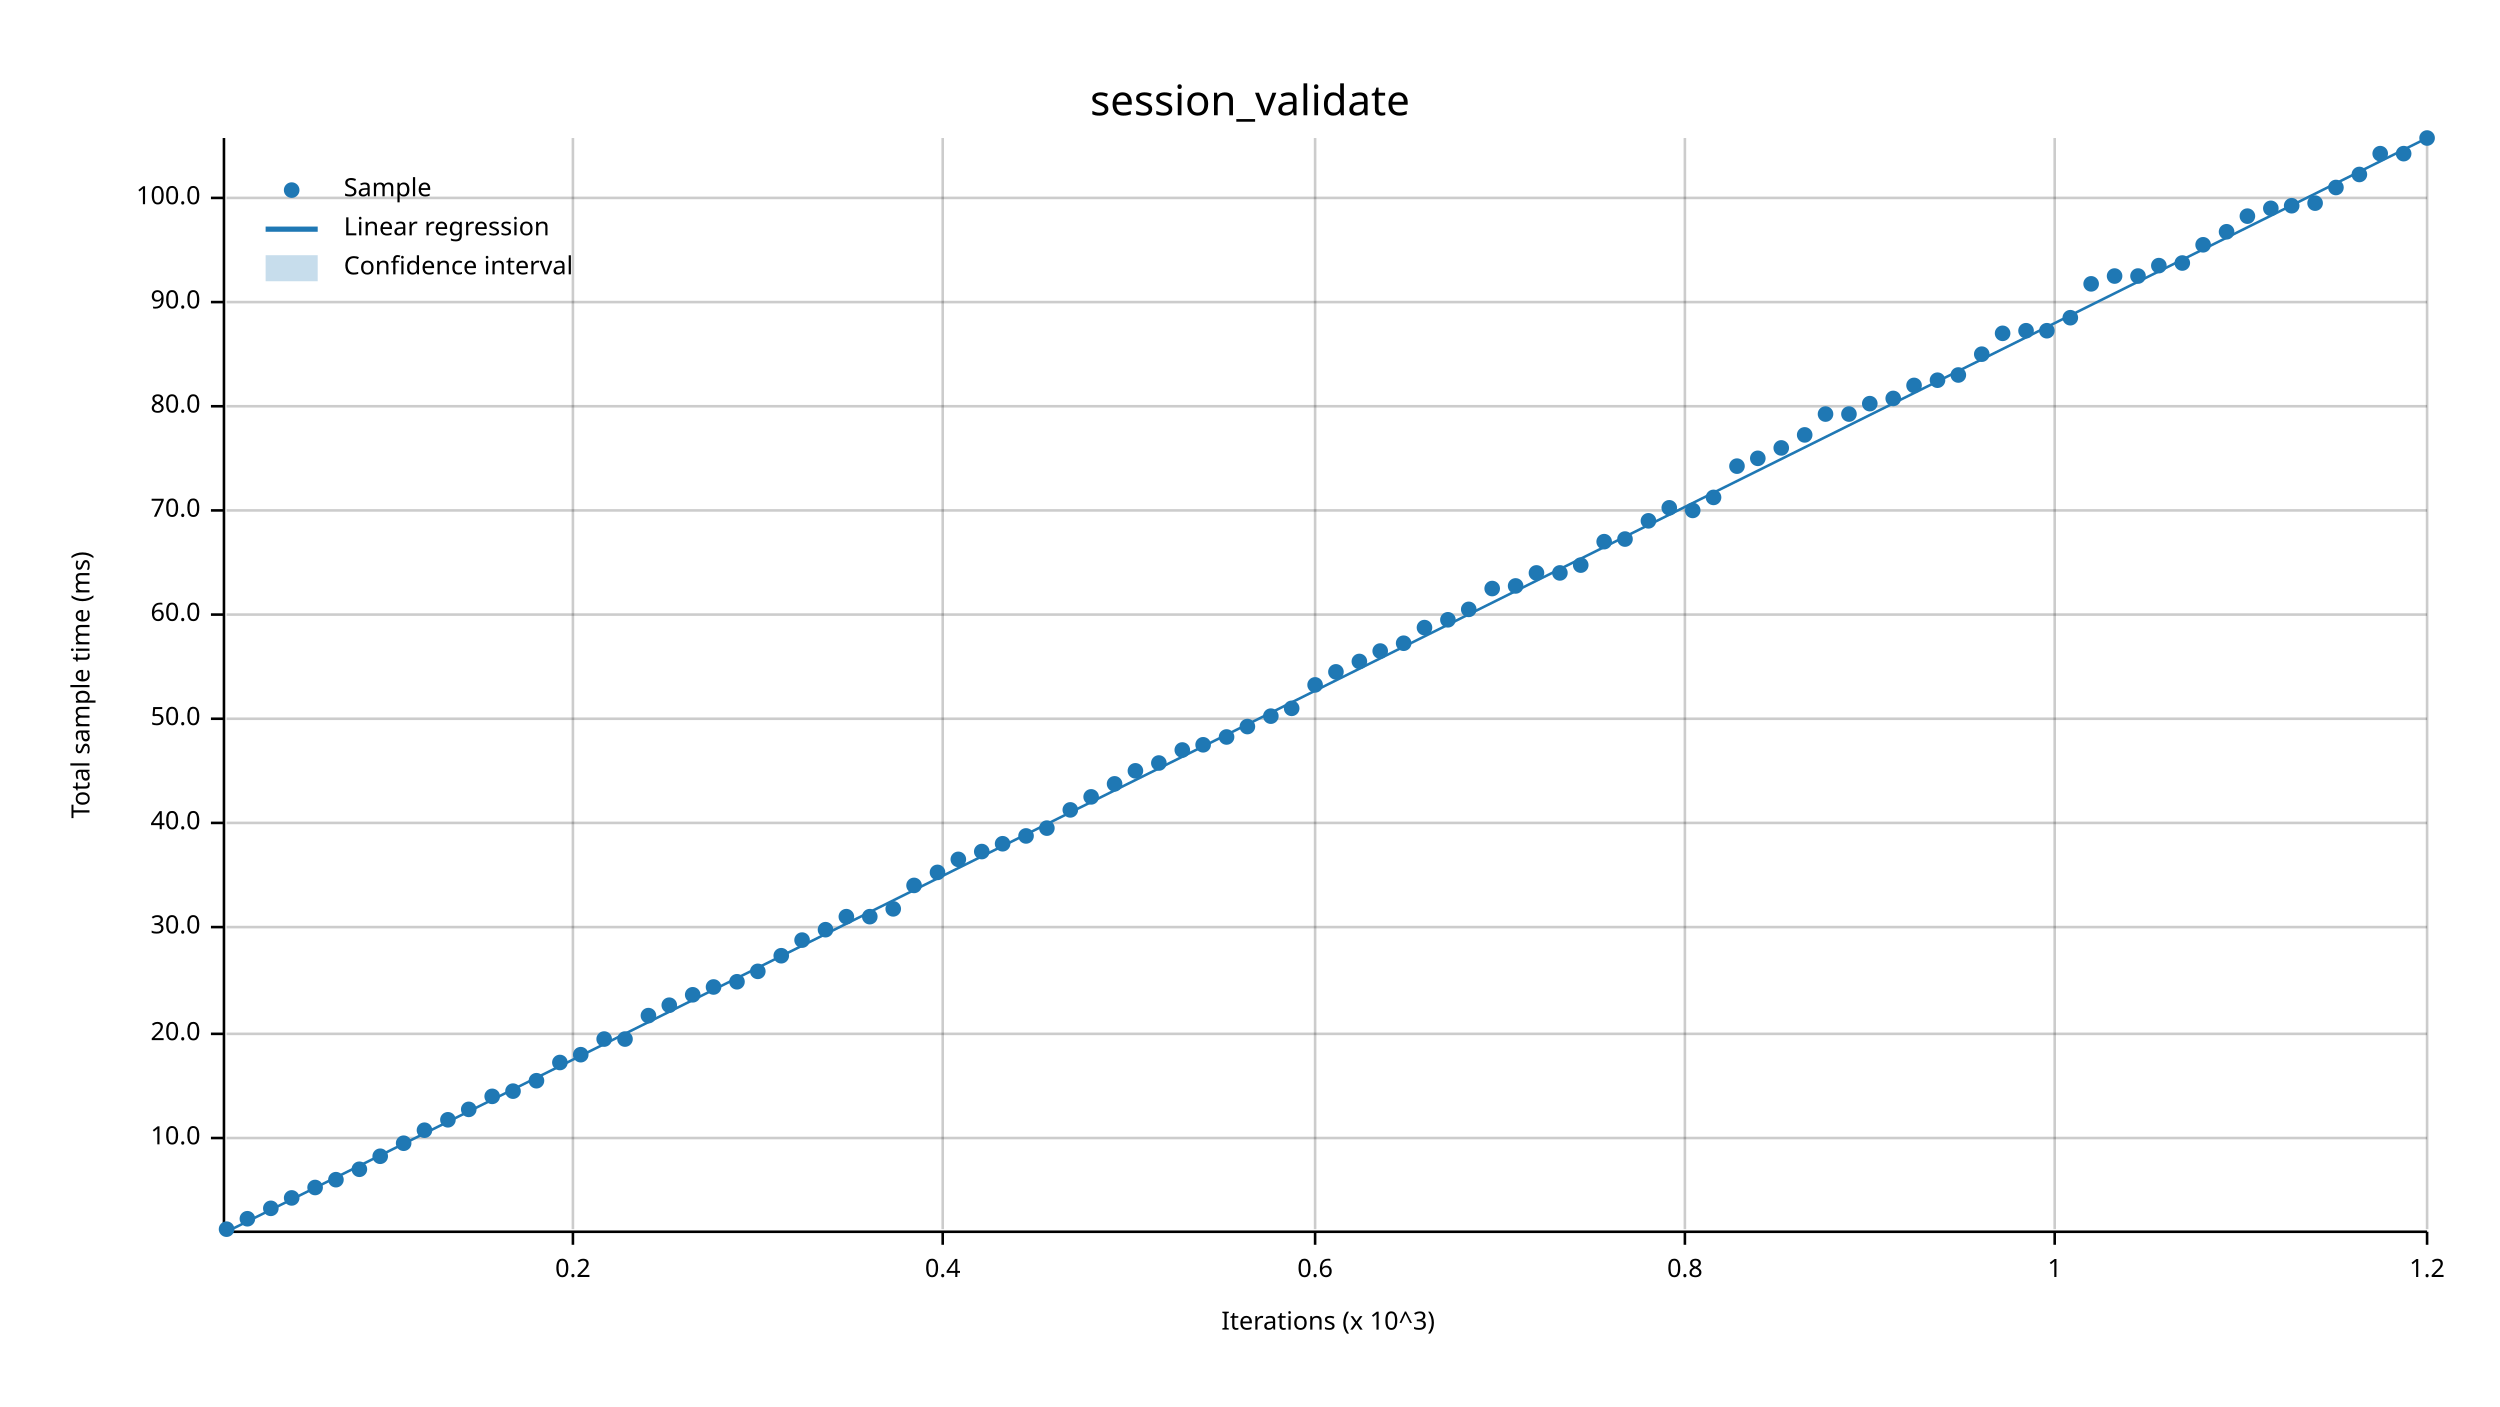
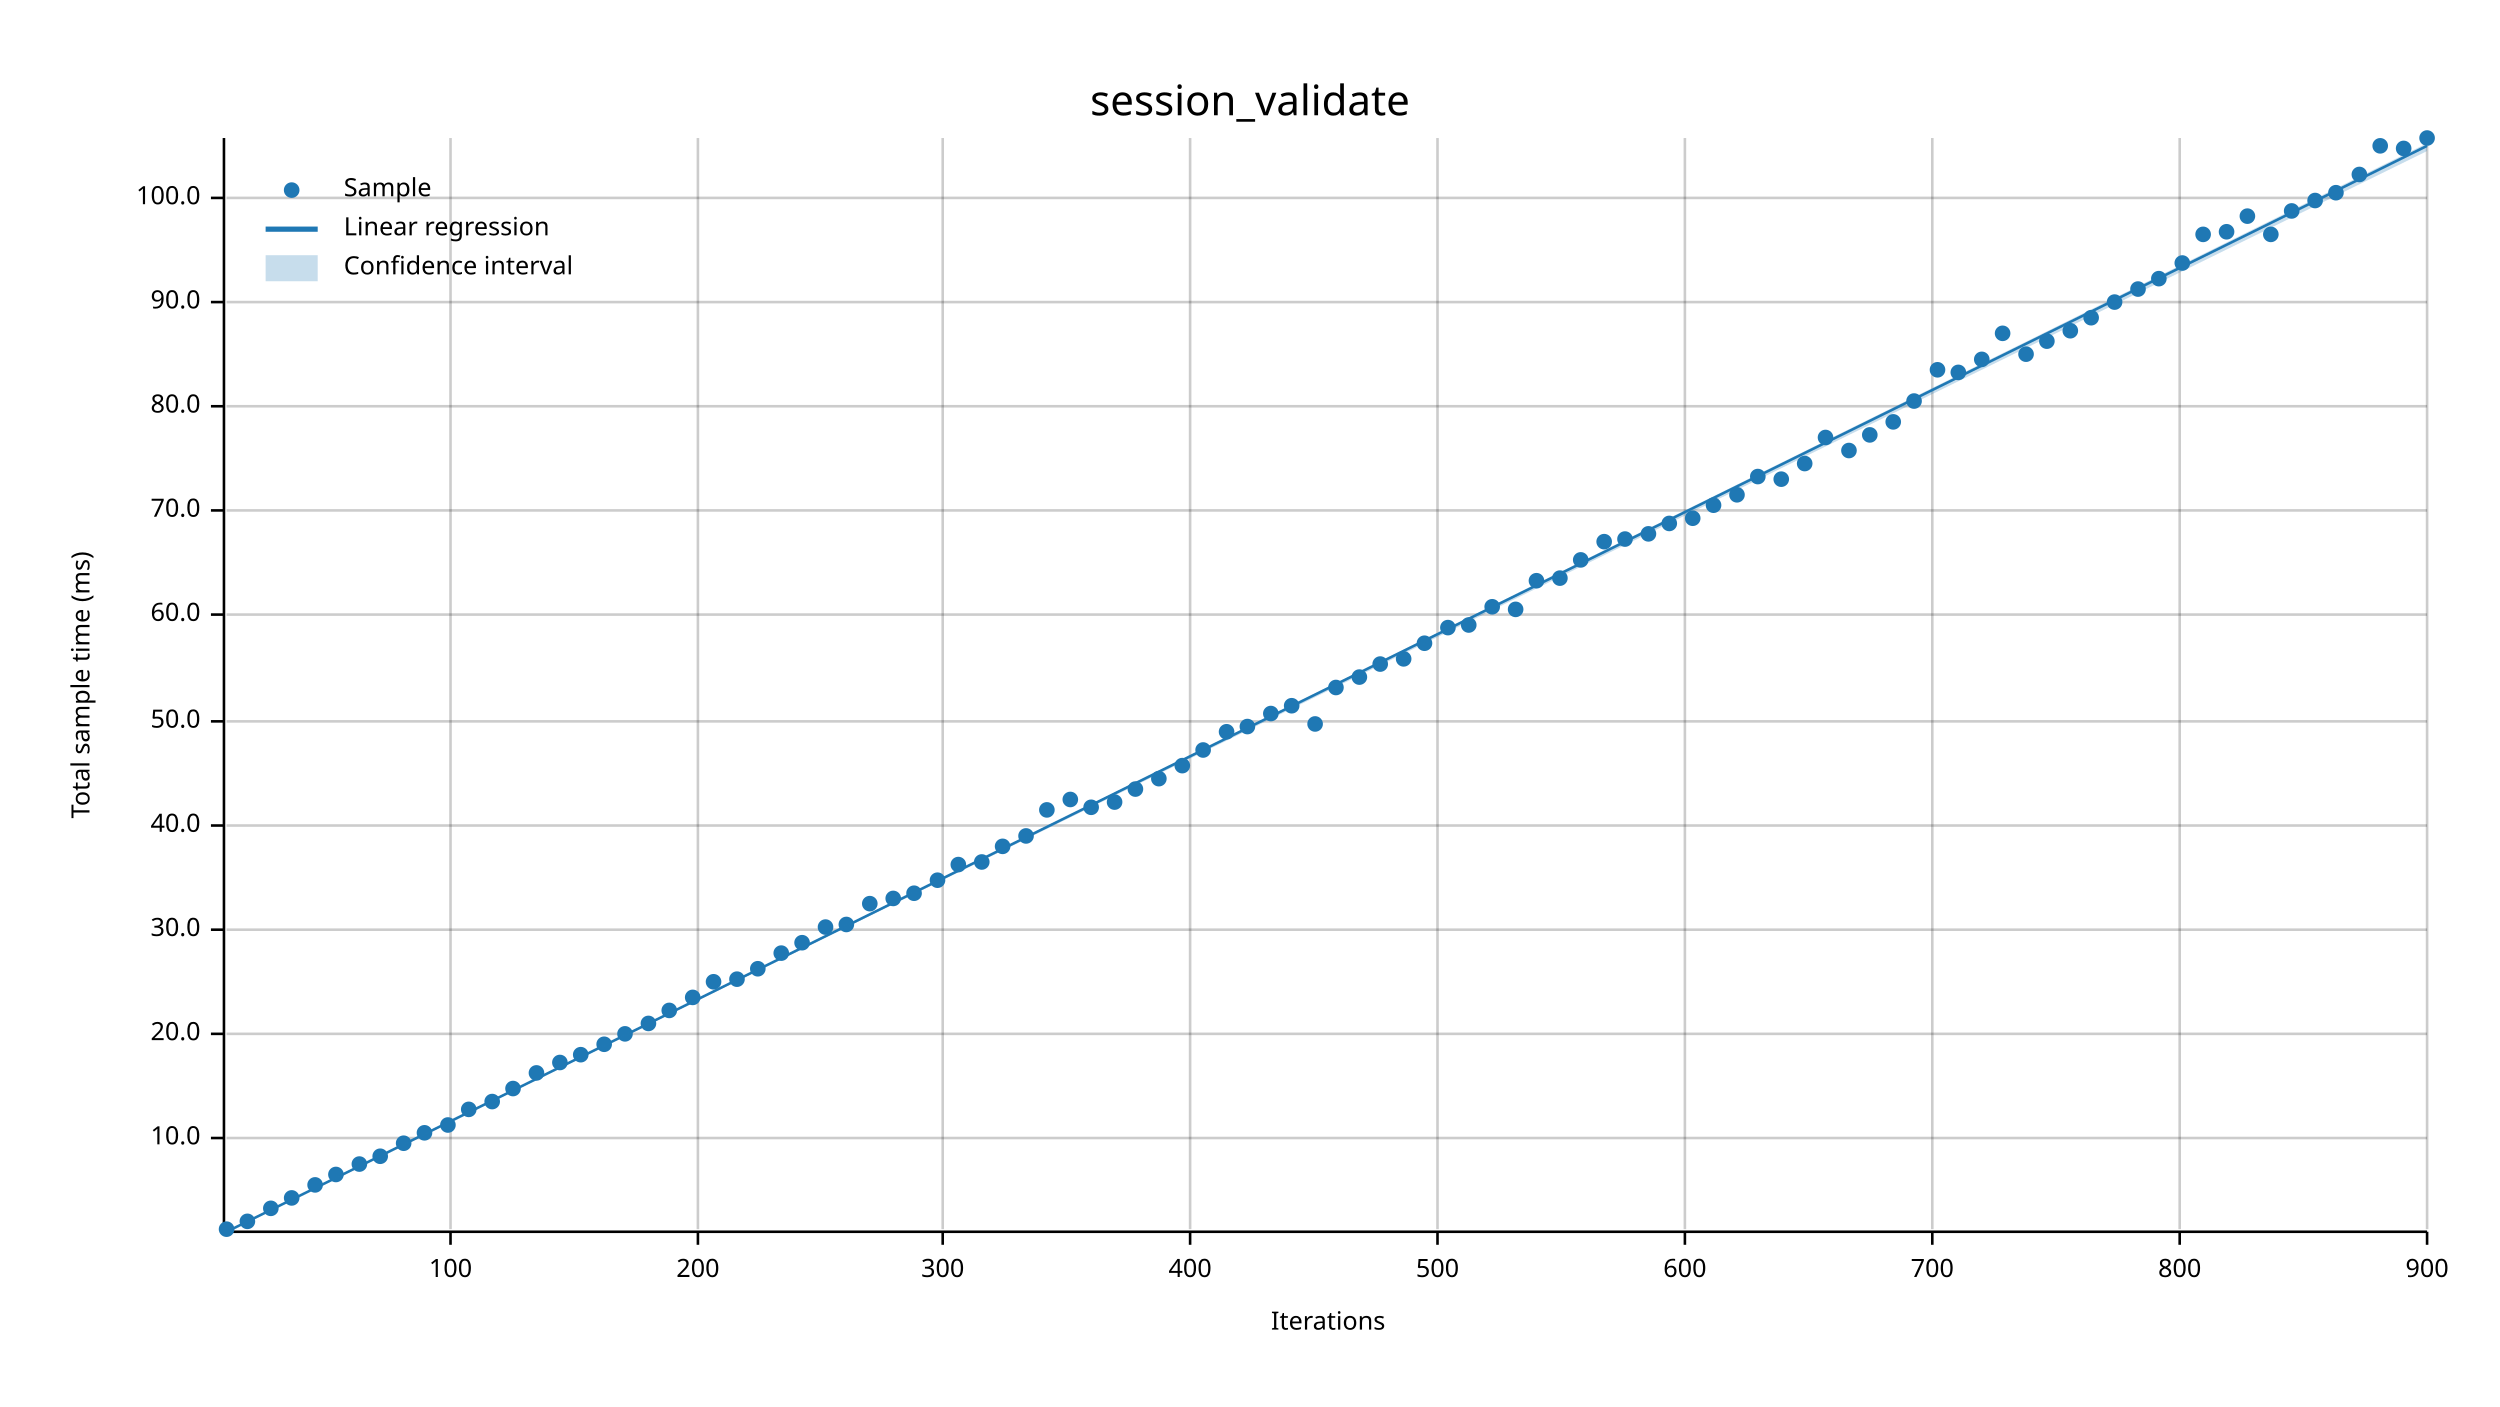
<svg xmlns="http://www.w3.org/2000/svg" width="960" height="540" viewBox="0 0 960 540">
  <text x="480" y="32" dy="0.76em" text-anchor="middle" font-family="sans-serif" font-size="16.129" opacity="1" fill="#000000">
session_validate
</text>
  <text x="27" y="263" dy="0.76em" text-anchor="middle" font-family="sans-serif" font-size="9.677" opacity="1" fill="#000000" transform="rotate(270, 27, 263)">
Total sample time (ms)
</text>
  <text x="510" y="513" dy="-0.5ex" text-anchor="middle" font-family="sans-serif" font-size="9.677" opacity="1" fill="#000000">
- Iterations (x 10^3)
- </text>
-   <line opacity="0.2" stroke="#000000" stroke-width="1" x1="220" y1="472" x2="220" y2="53" />
+ Iterations
+ </text>
+   <line opacity="0.2" stroke="#000000" stroke-width="1" x1="173" y1="472" x2="173" y2="53" />
+   <line opacity="0.2" stroke="#000000" stroke-width="1" x1="268" y1="472" x2="268" y2="53" />
  <line opacity="0.2" stroke="#000000" stroke-width="1" x1="362" y1="472" x2="362" y2="53" />
-   <line opacity="0.2" stroke="#000000" stroke-width="1" x1="505" y1="472" x2="505" y2="53" />
+   <line opacity="0.2" stroke="#000000" stroke-width="1" x1="457" y1="472" x2="457" y2="53" />
+   <line opacity="0.2" stroke="#000000" stroke-width="1" x1="552" y1="472" x2="552" y2="53" />
  <line opacity="0.2" stroke="#000000" stroke-width="1" x1="647" y1="472" x2="647" y2="53" />
-   <line opacity="0.2" stroke="#000000" stroke-width="1" x1="789" y1="472" x2="789" y2="53" />
+   <line opacity="0.2" stroke="#000000" stroke-width="1" x1="742" y1="472" x2="742" y2="53" />
+   <line opacity="0.2" stroke="#000000" stroke-width="1" x1="837" y1="472" x2="837" y2="53" />
  <line opacity="0.2" stroke="#000000" stroke-width="1" x1="932" y1="472" x2="932" y2="53" />
  <line opacity="0.2" stroke="#000000" stroke-width="1" x1="87" y1="437" x2="932" y2="437" />
  <line opacity="0.2" stroke="#000000" stroke-width="1" x1="87" y1="397" x2="932" y2="397" />
-   <line opacity="0.2" stroke="#000000" stroke-width="1" x1="87" y1="356" x2="932" y2="356" />
-   <line opacity="0.2" stroke="#000000" stroke-width="1" x1="87" y1="316" x2="932" y2="316" />
-   <line opacity="0.2" stroke="#000000" stroke-width="1" x1="87" y1="276" x2="932" y2="276" />
+   <line opacity="0.2" stroke="#000000" stroke-width="1" x1="87" y1="357" x2="932" y2="357" />
+   <line opacity="0.2" stroke="#000000" stroke-width="1" x1="87" y1="317" x2="932" y2="317" />
+   <line opacity="0.2" stroke="#000000" stroke-width="1" x1="87" y1="277" x2="932" y2="277" />
  <line opacity="0.2" stroke="#000000" stroke-width="1" x1="87" y1="236" x2="932" y2="236" />
  <line opacity="0.2" stroke="#000000" stroke-width="1" x1="87" y1="196" x2="932" y2="196" />
  <line opacity="0.2" stroke="#000000" stroke-width="1" x1="87" y1="156" x2="932" y2="156" />
  <line opacity="0.2" stroke="#000000" stroke-width="1" x1="87" y1="116" x2="932" y2="116" />
  <line opacity="0.2" stroke="#000000" stroke-width="1" x1="87" y1="76" x2="932" y2="76" />
  <polyline fill="none" opacity="1" stroke="#000000" stroke-width="1" points="86,53 86,472 " />
  <text x="77" y="437" dy="0.5ex" text-anchor="end" font-family="sans-serif" font-size="9.677" opacity="1" fill="#000000">
10.0
</text>
  <polyline fill="none" opacity="1" stroke="#000000" stroke-width="1" points="81,437 86,437 " />
  <text x="77" y="397" dy="0.5ex" text-anchor="end" font-family="sans-serif" font-size="9.677" opacity="1" fill="#000000">
20.0
</text>
  <polyline fill="none" opacity="1" stroke="#000000" stroke-width="1" points="81,397 86,397 " />
-   <text x="77" y="356" dy="0.5ex" text-anchor="end" font-family="sans-serif" font-size="9.677" opacity="1" fill="#000000">
+   <text x="77" y="357" dy="0.5ex" text-anchor="end" font-family="sans-serif" font-size="9.677" opacity="1" fill="#000000">
30.0
</text>
-   <polyline fill="none" opacity="1" stroke="#000000" stroke-width="1" points="81,356 86,356 " />
-   <text x="77" y="316" dy="0.5ex" text-anchor="end" font-family="sans-serif" font-size="9.677" opacity="1" fill="#000000">
+   <polyline fill="none" opacity="1" stroke="#000000" stroke-width="1" points="81,357 86,357 " />
+   <text x="77" y="317" dy="0.5ex" text-anchor="end" font-family="sans-serif" font-size="9.677" opacity="1" fill="#000000">
40.0
</text>
-   <polyline fill="none" opacity="1" stroke="#000000" stroke-width="1" points="81,316 86,316 " />
-   <text x="77" y="276" dy="0.5ex" text-anchor="end" font-family="sans-serif" font-size="9.677" opacity="1" fill="#000000">
+   <polyline fill="none" opacity="1" stroke="#000000" stroke-width="1" points="81,317 86,317 " />
+   <text x="77" y="277" dy="0.5ex" text-anchor="end" font-family="sans-serif" font-size="9.677" opacity="1" fill="#000000">
50.0
</text>
-   <polyline fill="none" opacity="1" stroke="#000000" stroke-width="1" points="81,276 86,276 " />
+   <polyline fill="none" opacity="1" stroke="#000000" stroke-width="1" points="81,277 86,277 " />
  <text x="77" y="236" dy="0.5ex" text-anchor="end" font-family="sans-serif" font-size="9.677" opacity="1" fill="#000000">
60.0
</text>
  <polyline fill="none" opacity="1" stroke="#000000" stroke-width="1" points="81,236 86,236 " />
  <text x="77" y="196" dy="0.5ex" text-anchor="end" font-family="sans-serif" font-size="9.677" opacity="1" fill="#000000">
70.0
</text>
  <polyline fill="none" opacity="1" stroke="#000000" stroke-width="1" points="81,196 86,196 " />
  <text x="77" y="156" dy="0.5ex" text-anchor="end" font-family="sans-serif" font-size="9.677" opacity="1" fill="#000000">
80.0
</text>
  <polyline fill="none" opacity="1" stroke="#000000" stroke-width="1" points="81,156 86,156 " />
  <text x="77" y="116" dy="0.5ex" text-anchor="end" font-family="sans-serif" font-size="9.677" opacity="1" fill="#000000">
90.0
</text>
  <polyline fill="none" opacity="1" stroke="#000000" stroke-width="1" points="81,116 86,116 " />
  <text x="77" y="76" dy="0.5ex" text-anchor="end" font-family="sans-serif" font-size="9.677" opacity="1" fill="#000000">
100.0
</text>
  <polyline fill="none" opacity="1" stroke="#000000" stroke-width="1" points="81,76 86,76 " />
  <polyline fill="none" opacity="1" stroke="#000000" stroke-width="1" points="87,473 932,473 " />
-   <text x="220" y="483" dy="0.76em" text-anchor="middle" font-family="sans-serif" font-size="9.677" opacity="1" fill="#000000">
- 0.2
- </text>
-   <polyline fill="none" opacity="1" stroke="#000000" stroke-width="1" points="220,473 220,478 " />
+   <text x="173" y="483" dy="0.76em" text-anchor="middle" font-family="sans-serif" font-size="9.677" opacity="1" fill="#000000">
+ 100
+ </text>
+   <polyline fill="none" opacity="1" stroke="#000000" stroke-width="1" points="173,473 173,478 " />
+   <text x="268" y="483" dy="0.76em" text-anchor="middle" font-family="sans-serif" font-size="9.677" opacity="1" fill="#000000">
+ 200
+ </text>
+   <polyline fill="none" opacity="1" stroke="#000000" stroke-width="1" points="268,473 268,478 " />
  <text x="362" y="483" dy="0.76em" text-anchor="middle" font-family="sans-serif" font-size="9.677" opacity="1" fill="#000000">
- 0.4
+ 300
</text>
  <polyline fill="none" opacity="1" stroke="#000000" stroke-width="1" points="362,473 362,478 " />
-   <text x="505" y="483" dy="0.76em" text-anchor="middle" font-family="sans-serif" font-size="9.677" opacity="1" fill="#000000">
- 0.6
- </text>
-   <polyline fill="none" opacity="1" stroke="#000000" stroke-width="1" points="505,473 505,478 " />
+   <text x="457" y="483" dy="0.76em" text-anchor="middle" font-family="sans-serif" font-size="9.677" opacity="1" fill="#000000">
+ 400
+ </text>
+   <polyline fill="none" opacity="1" stroke="#000000" stroke-width="1" points="457,473 457,478 " />
+   <text x="552" y="483" dy="0.76em" text-anchor="middle" font-family="sans-serif" font-size="9.677" opacity="1" fill="#000000">
+ 500
+ </text>
+   <polyline fill="none" opacity="1" stroke="#000000" stroke-width="1" points="552,473 552,478 " />
  <text x="647" y="483" dy="0.76em" text-anchor="middle" font-family="sans-serif" font-size="9.677" opacity="1" fill="#000000">
- 0.8
+ 600
</text>
  <polyline fill="none" opacity="1" stroke="#000000" stroke-width="1" points="647,473 647,478 " />
-   <text x="789" y="483" dy="0.76em" text-anchor="middle" font-family="sans-serif" font-size="9.677" opacity="1" fill="#000000">
- 1
- </text>
-   <polyline fill="none" opacity="1" stroke="#000000" stroke-width="1" points="789,473 789,478 " />
+   <text x="742" y="483" dy="0.76em" text-anchor="middle" font-family="sans-serif" font-size="9.677" opacity="1" fill="#000000">
+ 700
+ </text>
+   <polyline fill="none" opacity="1" stroke="#000000" stroke-width="1" points="742,473 742,478 " />
+   <text x="837" y="483" dy="0.76em" text-anchor="middle" font-family="sans-serif" font-size="9.677" opacity="1" fill="#000000">
+ 800
+ </text>
+   <polyline fill="none" opacity="1" stroke="#000000" stroke-width="1" points="837,473 837,478 " />
  <text x="932" y="483" dy="0.76em" text-anchor="middle" font-family="sans-serif" font-size="9.677" opacity="1" fill="#000000">
- 1.2
+ 900
</text>
  <polyline fill="none" opacity="1" stroke="#000000" stroke-width="1" points="932,473 932,478 " />
  <circle cx="87" cy="472" r="3" opacity="1" fill="#1F78B4" stroke="none" stroke-width="1" />
-   <circle cx="95" cy="468" r="3" opacity="1" fill="#1F78B4" stroke="none" stroke-width="1" />
+   <circle cx="95" cy="469" r="3" opacity="1" fill="#1F78B4" stroke="none" stroke-width="1" />
  <circle cx="104" cy="464" r="3" opacity="1" fill="#1F78B4" stroke="none" stroke-width="1" />
  <circle cx="112" cy="460" r="3" opacity="1" fill="#1F78B4" stroke="none" stroke-width="1" />
-   <circle cx="121" cy="456" r="3" opacity="1" fill="#1F78B4" stroke="none" stroke-width="1" />
-   <circle cx="129" cy="453" r="3" opacity="1" fill="#1F78B4" stroke="none" stroke-width="1" />
-   <circle cx="138" cy="449" r="3" opacity="1" fill="#1F78B4" stroke="none" stroke-width="1" />
+   <circle cx="121" cy="455" r="3" opacity="1" fill="#1F78B4" stroke="none" stroke-width="1" />
+   <circle cx="129" cy="451" r="3" opacity="1" fill="#1F78B4" stroke="none" stroke-width="1" />
+   <circle cx="138" cy="447" r="3" opacity="1" fill="#1F78B4" stroke="none" stroke-width="1" />
  <circle cx="146" cy="444" r="3" opacity="1" fill="#1F78B4" stroke="none" stroke-width="1" />
  <circle cx="155" cy="439" r="3" opacity="1" fill="#1F78B4" stroke="none" stroke-width="1" />
-   <circle cx="163" cy="434" r="3" opacity="1" fill="#1F78B4" stroke="none" stroke-width="1" />
-   <circle cx="172" cy="430" r="3" opacity="1" fill="#1F78B4" stroke="none" stroke-width="1" />
+   <circle cx="163" cy="435" r="3" opacity="1" fill="#1F78B4" stroke="none" stroke-width="1" />
+   <circle cx="172" cy="432" r="3" opacity="1" fill="#1F78B4" stroke="none" stroke-width="1" />
  <circle cx="180" cy="426" r="3" opacity="1" fill="#1F78B4" stroke="none" stroke-width="1" />
-   <circle cx="189" cy="421" r="3" opacity="1" fill="#1F78B4" stroke="none" stroke-width="1" />
-   <circle cx="197" cy="419" r="3" opacity="1" fill="#1F78B4" stroke="none" stroke-width="1" />
-   <circle cx="206" cy="415" r="3" opacity="1" fill="#1F78B4" stroke="none" stroke-width="1" />
+   <circle cx="189" cy="423" r="3" opacity="1" fill="#1F78B4" stroke="none" stroke-width="1" />
+   <circle cx="197" cy="418" r="3" opacity="1" fill="#1F78B4" stroke="none" stroke-width="1" />
+   <circle cx="206" cy="412" r="3" opacity="1" fill="#1F78B4" stroke="none" stroke-width="1" />
  <circle cx="215" cy="408" r="3" opacity="1" fill="#1F78B4" stroke="none" stroke-width="1" />
  <circle cx="223" cy="405" r="3" opacity="1" fill="#1F78B4" stroke="none" stroke-width="1" />
-   <circle cx="232" cy="399" r="3" opacity="1" fill="#1F78B4" stroke="none" stroke-width="1" />
-   <circle cx="240" cy="399" r="3" opacity="1" fill="#1F78B4" stroke="none" stroke-width="1" />
-   <circle cx="249" cy="390" r="3" opacity="1" fill="#1F78B4" stroke="none" stroke-width="1" />
-   <circle cx="257" cy="386" r="3" opacity="1" fill="#1F78B4" stroke="none" stroke-width="1" />
-   <circle cx="266" cy="382" r="3" opacity="1" fill="#1F78B4" stroke="none" stroke-width="1" />
-   <circle cx="274" cy="379" r="3" opacity="1" fill="#1F78B4" stroke="none" stroke-width="1" />
-   <circle cx="283" cy="377" r="3" opacity="1" fill="#1F78B4" stroke="none" stroke-width="1" />
-   <circle cx="291" cy="373" r="3" opacity="1" fill="#1F78B4" stroke="none" stroke-width="1" />
-   <circle cx="300" cy="367" r="3" opacity="1" fill="#1F78B4" stroke="none" stroke-width="1" />
-   <circle cx="308" cy="361" r="3" opacity="1" fill="#1F78B4" stroke="none" stroke-width="1" />
-   <circle cx="317" cy="357" r="3" opacity="1" fill="#1F78B4" stroke="none" stroke-width="1" />
-   <circle cx="325" cy="352" r="3" opacity="1" fill="#1F78B4" stroke="none" stroke-width="1" />
-   <circle cx="334" cy="352" r="3" opacity="1" fill="#1F78B4" stroke="none" stroke-width="1" />
-   <circle cx="343" cy="349" r="3" opacity="1" fill="#1F78B4" stroke="none" stroke-width="1" />
-   <circle cx="351" cy="340" r="3" opacity="1" fill="#1F78B4" stroke="none" stroke-width="1" />
-   <circle cx="360" cy="335" r="3" opacity="1" fill="#1F78B4" stroke="none" stroke-width="1" />
-   <circle cx="368" cy="330" r="3" opacity="1" fill="#1F78B4" stroke="none" stroke-width="1" />
-   <circle cx="377" cy="327" r="3" opacity="1" fill="#1F78B4" stroke="none" stroke-width="1" />
-   <circle cx="385" cy="324" r="3" opacity="1" fill="#1F78B4" stroke="none" stroke-width="1" />
+   <circle cx="232" cy="401" r="3" opacity="1" fill="#1F78B4" stroke="none" stroke-width="1" />
+   <circle cx="240" cy="397" r="3" opacity="1" fill="#1F78B4" stroke="none" stroke-width="1" />
+   <circle cx="249" cy="393" r="3" opacity="1" fill="#1F78B4" stroke="none" stroke-width="1" />
+   <circle cx="257" cy="388" r="3" opacity="1" fill="#1F78B4" stroke="none" stroke-width="1" />
+   <circle cx="266" cy="383" r="3" opacity="1" fill="#1F78B4" stroke="none" stroke-width="1" />
+   <circle cx="274" cy="377" r="3" opacity="1" fill="#1F78B4" stroke="none" stroke-width="1" />
+   <circle cx="283" cy="376" r="3" opacity="1" fill="#1F78B4" stroke="none" stroke-width="1" />
+   <circle cx="291" cy="372" r="3" opacity="1" fill="#1F78B4" stroke="none" stroke-width="1" />
+   <circle cx="300" cy="366" r="3" opacity="1" fill="#1F78B4" stroke="none" stroke-width="1" />
+   <circle cx="308" cy="362" r="3" opacity="1" fill="#1F78B4" stroke="none" stroke-width="1" />
+   <circle cx="317" cy="356" r="3" opacity="1" fill="#1F78B4" stroke="none" stroke-width="1" />
+   <circle cx="325" cy="355" r="3" opacity="1" fill="#1F78B4" stroke="none" stroke-width="1" />
+   <circle cx="334" cy="347" r="3" opacity="1" fill="#1F78B4" stroke="none" stroke-width="1" />
+   <circle cx="343" cy="345" r="3" opacity="1" fill="#1F78B4" stroke="none" stroke-width="1" />
+   <circle cx="351" cy="343" r="3" opacity="1" fill="#1F78B4" stroke="none" stroke-width="1" />
+   <circle cx="360" cy="338" r="3" opacity="1" fill="#1F78B4" stroke="none" stroke-width="1" />
+   <circle cx="368" cy="332" r="3" opacity="1" fill="#1F78B4" stroke="none" stroke-width="1" />
+   <circle cx="377" cy="331" r="3" opacity="1" fill="#1F78B4" stroke="none" stroke-width="1" />
+   <circle cx="385" cy="325" r="3" opacity="1" fill="#1F78B4" stroke="none" stroke-width="1" />
  <circle cx="394" cy="321" r="3" opacity="1" fill="#1F78B4" stroke="none" stroke-width="1" />
-   <circle cx="402" cy="318" r="3" opacity="1" fill="#1F78B4" stroke="none" stroke-width="1" />
-   <circle cx="411" cy="311" r="3" opacity="1" fill="#1F78B4" stroke="none" stroke-width="1" />
-   <circle cx="419" cy="306" r="3" opacity="1" fill="#1F78B4" stroke="none" stroke-width="1" />
-   <circle cx="428" cy="301" r="3" opacity="1" fill="#1F78B4" stroke="none" stroke-width="1" />
-   <circle cx="436" cy="296" r="3" opacity="1" fill="#1F78B4" stroke="none" stroke-width="1" />
-   <circle cx="445" cy="293" r="3" opacity="1" fill="#1F78B4" stroke="none" stroke-width="1" />
-   <circle cx="454" cy="288" r="3" opacity="1" fill="#1F78B4" stroke="none" stroke-width="1" />
-   <circle cx="462" cy="286" r="3" opacity="1" fill="#1F78B4" stroke="none" stroke-width="1" />
-   <circle cx="471" cy="283" r="3" opacity="1" fill="#1F78B4" stroke="none" stroke-width="1" />
+   <circle cx="402" cy="311" r="3" opacity="1" fill="#1F78B4" stroke="none" stroke-width="1" />
+   <circle cx="411" cy="307" r="3" opacity="1" fill="#1F78B4" stroke="none" stroke-width="1" />
+   <circle cx="419" cy="310" r="3" opacity="1" fill="#1F78B4" stroke="none" stroke-width="1" />
+   <circle cx="428" cy="308" r="3" opacity="1" fill="#1F78B4" stroke="none" stroke-width="1" />
+   <circle cx="436" cy="303" r="3" opacity="1" fill="#1F78B4" stroke="none" stroke-width="1" />
+   <circle cx="445" cy="299" r="3" opacity="1" fill="#1F78B4" stroke="none" stroke-width="1" />
+   <circle cx="454" cy="294" r="3" opacity="1" fill="#1F78B4" stroke="none" stroke-width="1" />
+   <circle cx="462" cy="288" r="3" opacity="1" fill="#1F78B4" stroke="none" stroke-width="1" />
+   <circle cx="471" cy="281" r="3" opacity="1" fill="#1F78B4" stroke="none" stroke-width="1" />
  <circle cx="479" cy="279" r="3" opacity="1" fill="#1F78B4" stroke="none" stroke-width="1" />
-   <circle cx="488" cy="275" r="3" opacity="1" fill="#1F78B4" stroke="none" stroke-width="1" />
-   <circle cx="496" cy="272" r="3" opacity="1" fill="#1F78B4" stroke="none" stroke-width="1" />
-   <circle cx="505" cy="263" r="3" opacity="1" fill="#1F78B4" stroke="none" stroke-width="1" />
-   <circle cx="513" cy="258" r="3" opacity="1" fill="#1F78B4" stroke="none" stroke-width="1" />
-   <circle cx="522" cy="254" r="3" opacity="1" fill="#1F78B4" stroke="none" stroke-width="1" />
-   <circle cx="530" cy="250" r="3" opacity="1" fill="#1F78B4" stroke="none" stroke-width="1" />
-   <circle cx="539" cy="247" r="3" opacity="1" fill="#1F78B4" stroke="none" stroke-width="1" />
-   <circle cx="547" cy="241" r="3" opacity="1" fill="#1F78B4" stroke="none" stroke-width="1" />
-   <circle cx="556" cy="238" r="3" opacity="1" fill="#1F78B4" stroke="none" stroke-width="1" />
-   <circle cx="564" cy="234" r="3" opacity="1" fill="#1F78B4" stroke="none" stroke-width="1" />
-   <circle cx="573" cy="226" r="3" opacity="1" fill="#1F78B4" stroke="none" stroke-width="1" />
-   <circle cx="582" cy="225" r="3" opacity="1" fill="#1F78B4" stroke="none" stroke-width="1" />
-   <circle cx="590" cy="220" r="3" opacity="1" fill="#1F78B4" stroke="none" stroke-width="1" />
-   <circle cx="599" cy="220" r="3" opacity="1" fill="#1F78B4" stroke="none" stroke-width="1" />
-   <circle cx="607" cy="217" r="3" opacity="1" fill="#1F78B4" stroke="none" stroke-width="1" />
+   <circle cx="488" cy="274" r="3" opacity="1" fill="#1F78B4" stroke="none" stroke-width="1" />
+   <circle cx="496" cy="271" r="3" opacity="1" fill="#1F78B4" stroke="none" stroke-width="1" />
+   <circle cx="505" cy="278" r="3" opacity="1" fill="#1F78B4" stroke="none" stroke-width="1" />
+   <circle cx="513" cy="264" r="3" opacity="1" fill="#1F78B4" stroke="none" stroke-width="1" />
+   <circle cx="522" cy="260" r="3" opacity="1" fill="#1F78B4" stroke="none" stroke-width="1" />
+   <circle cx="530" cy="255" r="3" opacity="1" fill="#1F78B4" stroke="none" stroke-width="1" />
+   <circle cx="539" cy="253" r="3" opacity="1" fill="#1F78B4" stroke="none" stroke-width="1" />
+   <circle cx="547" cy="247" r="3" opacity="1" fill="#1F78B4" stroke="none" stroke-width="1" />
+   <circle cx="556" cy="241" r="3" opacity="1" fill="#1F78B4" stroke="none" stroke-width="1" />
+   <circle cx="564" cy="240" r="3" opacity="1" fill="#1F78B4" stroke="none" stroke-width="1" />
+   <circle cx="573" cy="233" r="3" opacity="1" fill="#1F78B4" stroke="none" stroke-width="1" />
+   <circle cx="582" cy="234" r="3" opacity="1" fill="#1F78B4" stroke="none" stroke-width="1" />
+   <circle cx="590" cy="223" r="3" opacity="1" fill="#1F78B4" stroke="none" stroke-width="1" />
+   <circle cx="599" cy="222" r="3" opacity="1" fill="#1F78B4" stroke="none" stroke-width="1" />
+   <circle cx="607" cy="215" r="3" opacity="1" fill="#1F78B4" stroke="none" stroke-width="1" />
  <circle cx="616" cy="208" r="3" opacity="1" fill="#1F78B4" stroke="none" stroke-width="1" />
  <circle cx="624" cy="207" r="3" opacity="1" fill="#1F78B4" stroke="none" stroke-width="1" />
-   <circle cx="633" cy="200" r="3" opacity="1" fill="#1F78B4" stroke="none" stroke-width="1" />
-   <circle cx="641" cy="195" r="3" opacity="1" fill="#1F78B4" stroke="none" stroke-width="1" />
-   <circle cx="650" cy="196" r="3" opacity="1" fill="#1F78B4" stroke="none" stroke-width="1" />
-   <circle cx="658" cy="191" r="3" opacity="1" fill="#1F78B4" stroke="none" stroke-width="1" />
-   <circle cx="667" cy="179" r="3" opacity="1" fill="#1F78B4" stroke="none" stroke-width="1" />
-   <circle cx="675" cy="176" r="3" opacity="1" fill="#1F78B4" stroke="none" stroke-width="1" />
-   <circle cx="684" cy="172" r="3" opacity="1" fill="#1F78B4" stroke="none" stroke-width="1" />
-   <circle cx="693" cy="167" r="3" opacity="1" fill="#1F78B4" stroke="none" stroke-width="1" />
-   <circle cx="701" cy="159" r="3" opacity="1" fill="#1F78B4" stroke="none" stroke-width="1" />
-   <circle cx="710" cy="159" r="3" opacity="1" fill="#1F78B4" stroke="none" stroke-width="1" />
-   <circle cx="718" cy="155" r="3" opacity="1" fill="#1F78B4" stroke="none" stroke-width="1" />
-   <circle cx="727" cy="153" r="3" opacity="1" fill="#1F78B4" stroke="none" stroke-width="1" />
-   <circle cx="735" cy="148" r="3" opacity="1" fill="#1F78B4" stroke="none" stroke-width="1" />
-   <circle cx="744" cy="146" r="3" opacity="1" fill="#1F78B4" stroke="none" stroke-width="1" />
-   <circle cx="752" cy="144" r="3" opacity="1" fill="#1F78B4" stroke="none" stroke-width="1" />
-   <circle cx="761" cy="136" r="3" opacity="1" fill="#1F78B4" stroke="none" stroke-width="1" />
+   <circle cx="633" cy="205" r="3" opacity="1" fill="#1F78B4" stroke="none" stroke-width="1" />
+   <circle cx="641" cy="201" r="3" opacity="1" fill="#1F78B4" stroke="none" stroke-width="1" />
+   <circle cx="650" cy="199" r="3" opacity="1" fill="#1F78B4" stroke="none" stroke-width="1" />
+   <circle cx="658" cy="194" r="3" opacity="1" fill="#1F78B4" stroke="none" stroke-width="1" />
+   <circle cx="667" cy="190" r="3" opacity="1" fill="#1F78B4" stroke="none" stroke-width="1" />
+   <circle cx="675" cy="183" r="3" opacity="1" fill="#1F78B4" stroke="none" stroke-width="1" />
+   <circle cx="684" cy="184" r="3" opacity="1" fill="#1F78B4" stroke="none" stroke-width="1" />
+   <circle cx="693" cy="178" r="3" opacity="1" fill="#1F78B4" stroke="none" stroke-width="1" />
+   <circle cx="701" cy="168" r="3" opacity="1" fill="#1F78B4" stroke="none" stroke-width="1" />
+   <circle cx="710" cy="173" r="3" opacity="1" fill="#1F78B4" stroke="none" stroke-width="1" />
+   <circle cx="718" cy="167" r="3" opacity="1" fill="#1F78B4" stroke="none" stroke-width="1" />
+   <circle cx="727" cy="162" r="3" opacity="1" fill="#1F78B4" stroke="none" stroke-width="1" />
+   <circle cx="735" cy="154" r="3" opacity="1" fill="#1F78B4" stroke="none" stroke-width="1" />
+   <circle cx="744" cy="142" r="3" opacity="1" fill="#1F78B4" stroke="none" stroke-width="1" />
+   <circle cx="752" cy="143" r="3" opacity="1" fill="#1F78B4" stroke="none" stroke-width="1" />
+   <circle cx="761" cy="138" r="3" opacity="1" fill="#1F78B4" stroke="none" stroke-width="1" />
  <circle cx="769" cy="128" r="3" opacity="1" fill="#1F78B4" stroke="none" stroke-width="1" />
-   <circle cx="778" cy="127" r="3" opacity="1" fill="#1F78B4" stroke="none" stroke-width="1" />
-   <circle cx="786" cy="127" r="3" opacity="1" fill="#1F78B4" stroke="none" stroke-width="1" />
-   <circle cx="795" cy="122" r="3" opacity="1" fill="#1F78B4" stroke="none" stroke-width="1" />
-   <circle cx="803" cy="109" r="3" opacity="1" fill="#1F78B4" stroke="none" stroke-width="1" />
-   <circle cx="812" cy="106" r="3" opacity="1" fill="#1F78B4" stroke="none" stroke-width="1" />
-   <circle cx="821" cy="106" r="3" opacity="1" fill="#1F78B4" stroke="none" stroke-width="1" />
-   <circle cx="829" cy="102" r="3" opacity="1" fill="#1F78B4" stroke="none" stroke-width="1" />
+   <circle cx="778" cy="136" r="3" opacity="1" fill="#1F78B4" stroke="none" stroke-width="1" />
+   <circle cx="786" cy="131" r="3" opacity="1" fill="#1F78B4" stroke="none" stroke-width="1" />
+   <circle cx="795" cy="127" r="3" opacity="1" fill="#1F78B4" stroke="none" stroke-width="1" />
+   <circle cx="803" cy="122" r="3" opacity="1" fill="#1F78B4" stroke="none" stroke-width="1" />
+   <circle cx="812" cy="116" r="3" opacity="1" fill="#1F78B4" stroke="none" stroke-width="1" />
+   <circle cx="821" cy="111" r="3" opacity="1" fill="#1F78B4" stroke="none" stroke-width="1" />
+   <circle cx="829" cy="107" r="3" opacity="1" fill="#1F78B4" stroke="none" stroke-width="1" />
  <circle cx="838" cy="101" r="3" opacity="1" fill="#1F78B4" stroke="none" stroke-width="1" />
-   <circle cx="846" cy="94" r="3" opacity="1" fill="#1F78B4" stroke="none" stroke-width="1" />
+   <circle cx="846" cy="90" r="3" opacity="1" fill="#1F78B4" stroke="none" stroke-width="1" />
  <circle cx="855" cy="89" r="3" opacity="1" fill="#1F78B4" stroke="none" stroke-width="1" />
  <circle cx="863" cy="83" r="3" opacity="1" fill="#1F78B4" stroke="none" stroke-width="1" />
-   <circle cx="872" cy="80" r="3" opacity="1" fill="#1F78B4" stroke="none" stroke-width="1" />
-   <circle cx="880" cy="79" r="3" opacity="1" fill="#1F78B4" stroke="none" stroke-width="1" />
-   <circle cx="889" cy="78" r="3" opacity="1" fill="#1F78B4" stroke="none" stroke-width="1" />
-   <circle cx="897" cy="72" r="3" opacity="1" fill="#1F78B4" stroke="none" stroke-width="1" />
+   <circle cx="872" cy="90" r="3" opacity="1" fill="#1F78B4" stroke="none" stroke-width="1" />
+   <circle cx="880" cy="81" r="3" opacity="1" fill="#1F78B4" stroke="none" stroke-width="1" />
+   <circle cx="889" cy="77" r="3" opacity="1" fill="#1F78B4" stroke="none" stroke-width="1" />
+   <circle cx="897" cy="74" r="3" opacity="1" fill="#1F78B4" stroke="none" stroke-width="1" />
  <circle cx="906" cy="67" r="3" opacity="1" fill="#1F78B4" stroke="none" stroke-width="1" />
-   <circle cx="914" cy="59" r="3" opacity="1" fill="#1F78B4" stroke="none" stroke-width="1" />
-   <circle cx="923" cy="59" r="3" opacity="1" fill="#1F78B4" stroke="none" stroke-width="1" />
+   <circle cx="914" cy="56" r="3" opacity="1" fill="#1F78B4" stroke="none" stroke-width="1" />
+   <circle cx="923" cy="57" r="3" opacity="1" fill="#1F78B4" stroke="none" stroke-width="1" />
  <circle cx="932" cy="53" r="3" opacity="1" fill="#1F78B4" stroke="none" stroke-width="1" />
-   <polyline fill="none" opacity="1" stroke="#1F78B4" stroke-width="1" points="87,473 932,53 " />
-   <polygon opacity="0.25" fill="#1F78B4" points="87,473 932,53 932,53 " />
+   <polyline fill="none" opacity="1" stroke="#1F78B4" stroke-width="1" points="87,473 932,56 " />
+   <polygon opacity="0.25" fill="#1F78B4" points="87,473 932,58 932,55 " />
  <text x="132" y="68" dy="0.76em" text-anchor="start" font-family="sans-serif" font-size="9.677" opacity="1" fill="#000000">
Sample
</text>
  <text x="132" y="83" dy="0.76em" text-anchor="start" font-family="sans-serif" font-size="9.677" opacity="1" fill="#000000">
Linear regression
</text>
  <text x="132" y="98" dy="0.76em" text-anchor="start" font-family="sans-serif" font-size="9.677" opacity="1" fill="#000000">
Confidence interval
</text>
  <circle cx="112" cy="73" r="3" opacity="1" fill="#1F78B4" stroke="none" stroke-width="1" />
  <polyline fill="none" opacity="1" stroke="#1F78B4" stroke-width="2" points="102,88 122,88 " />
  <rect x="102" y="98" width="20" height="10" opacity="0.25" fill="#1F78B4" stroke="none" />
</svg>
